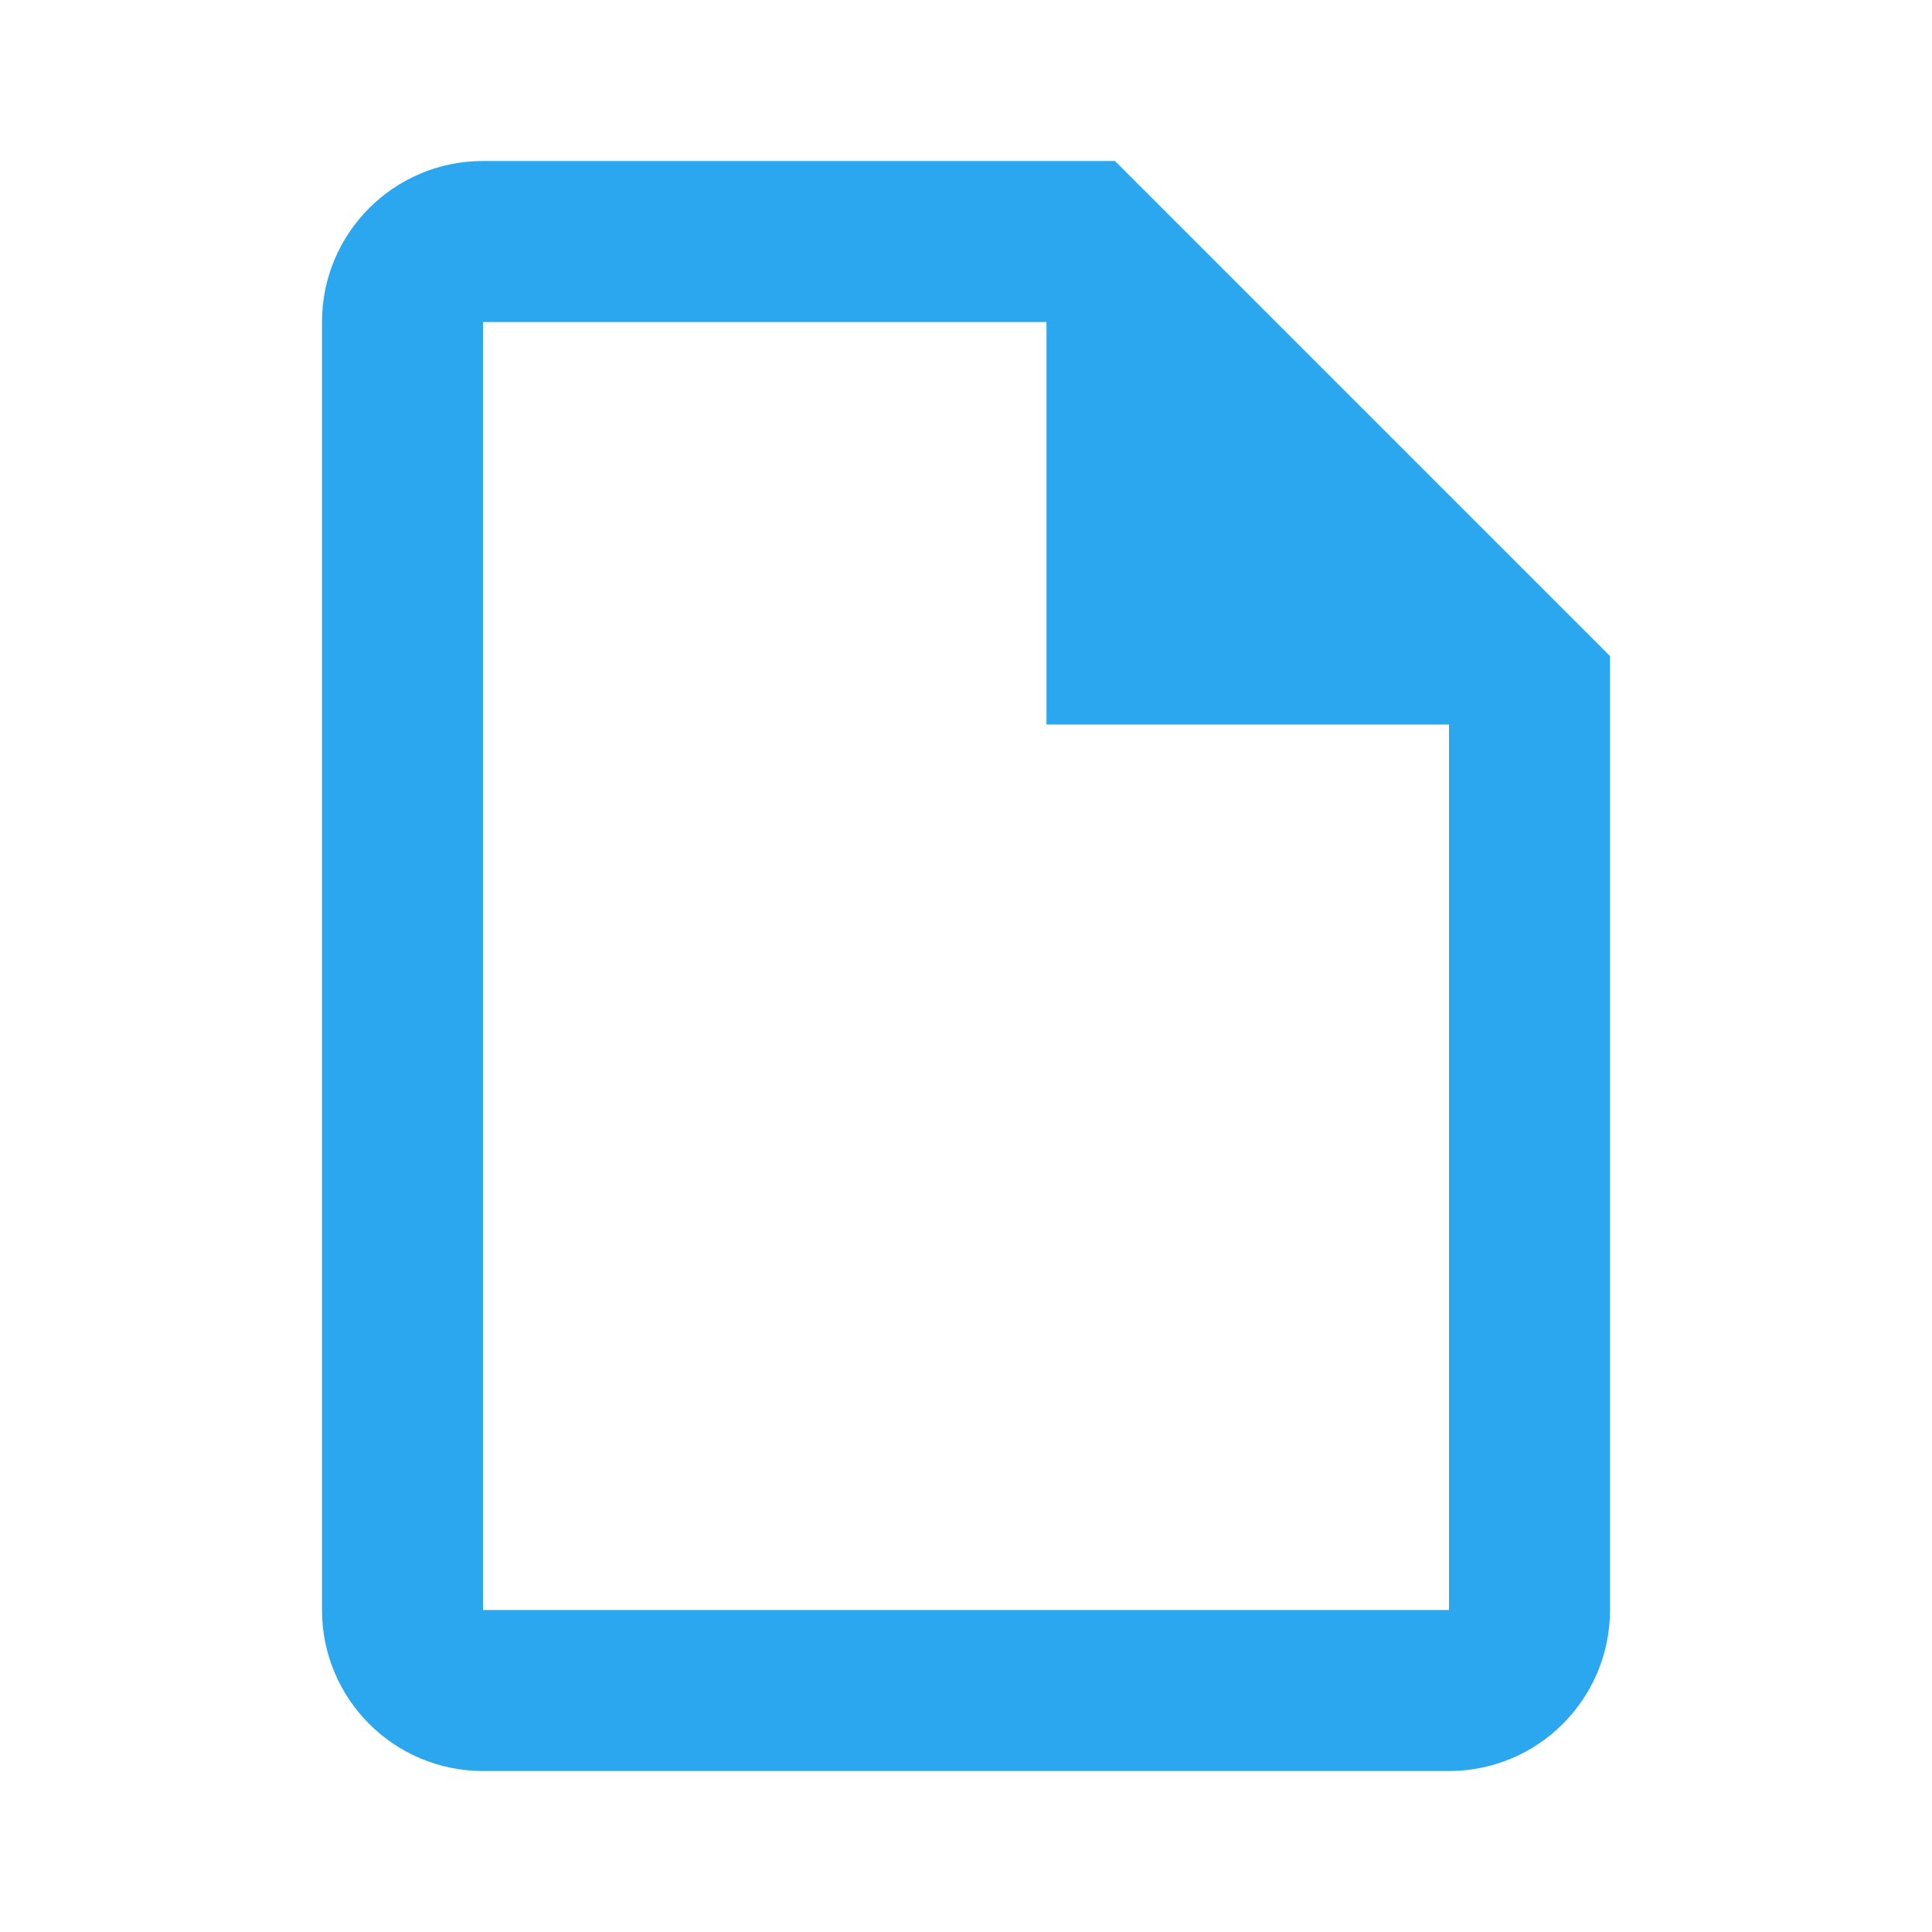
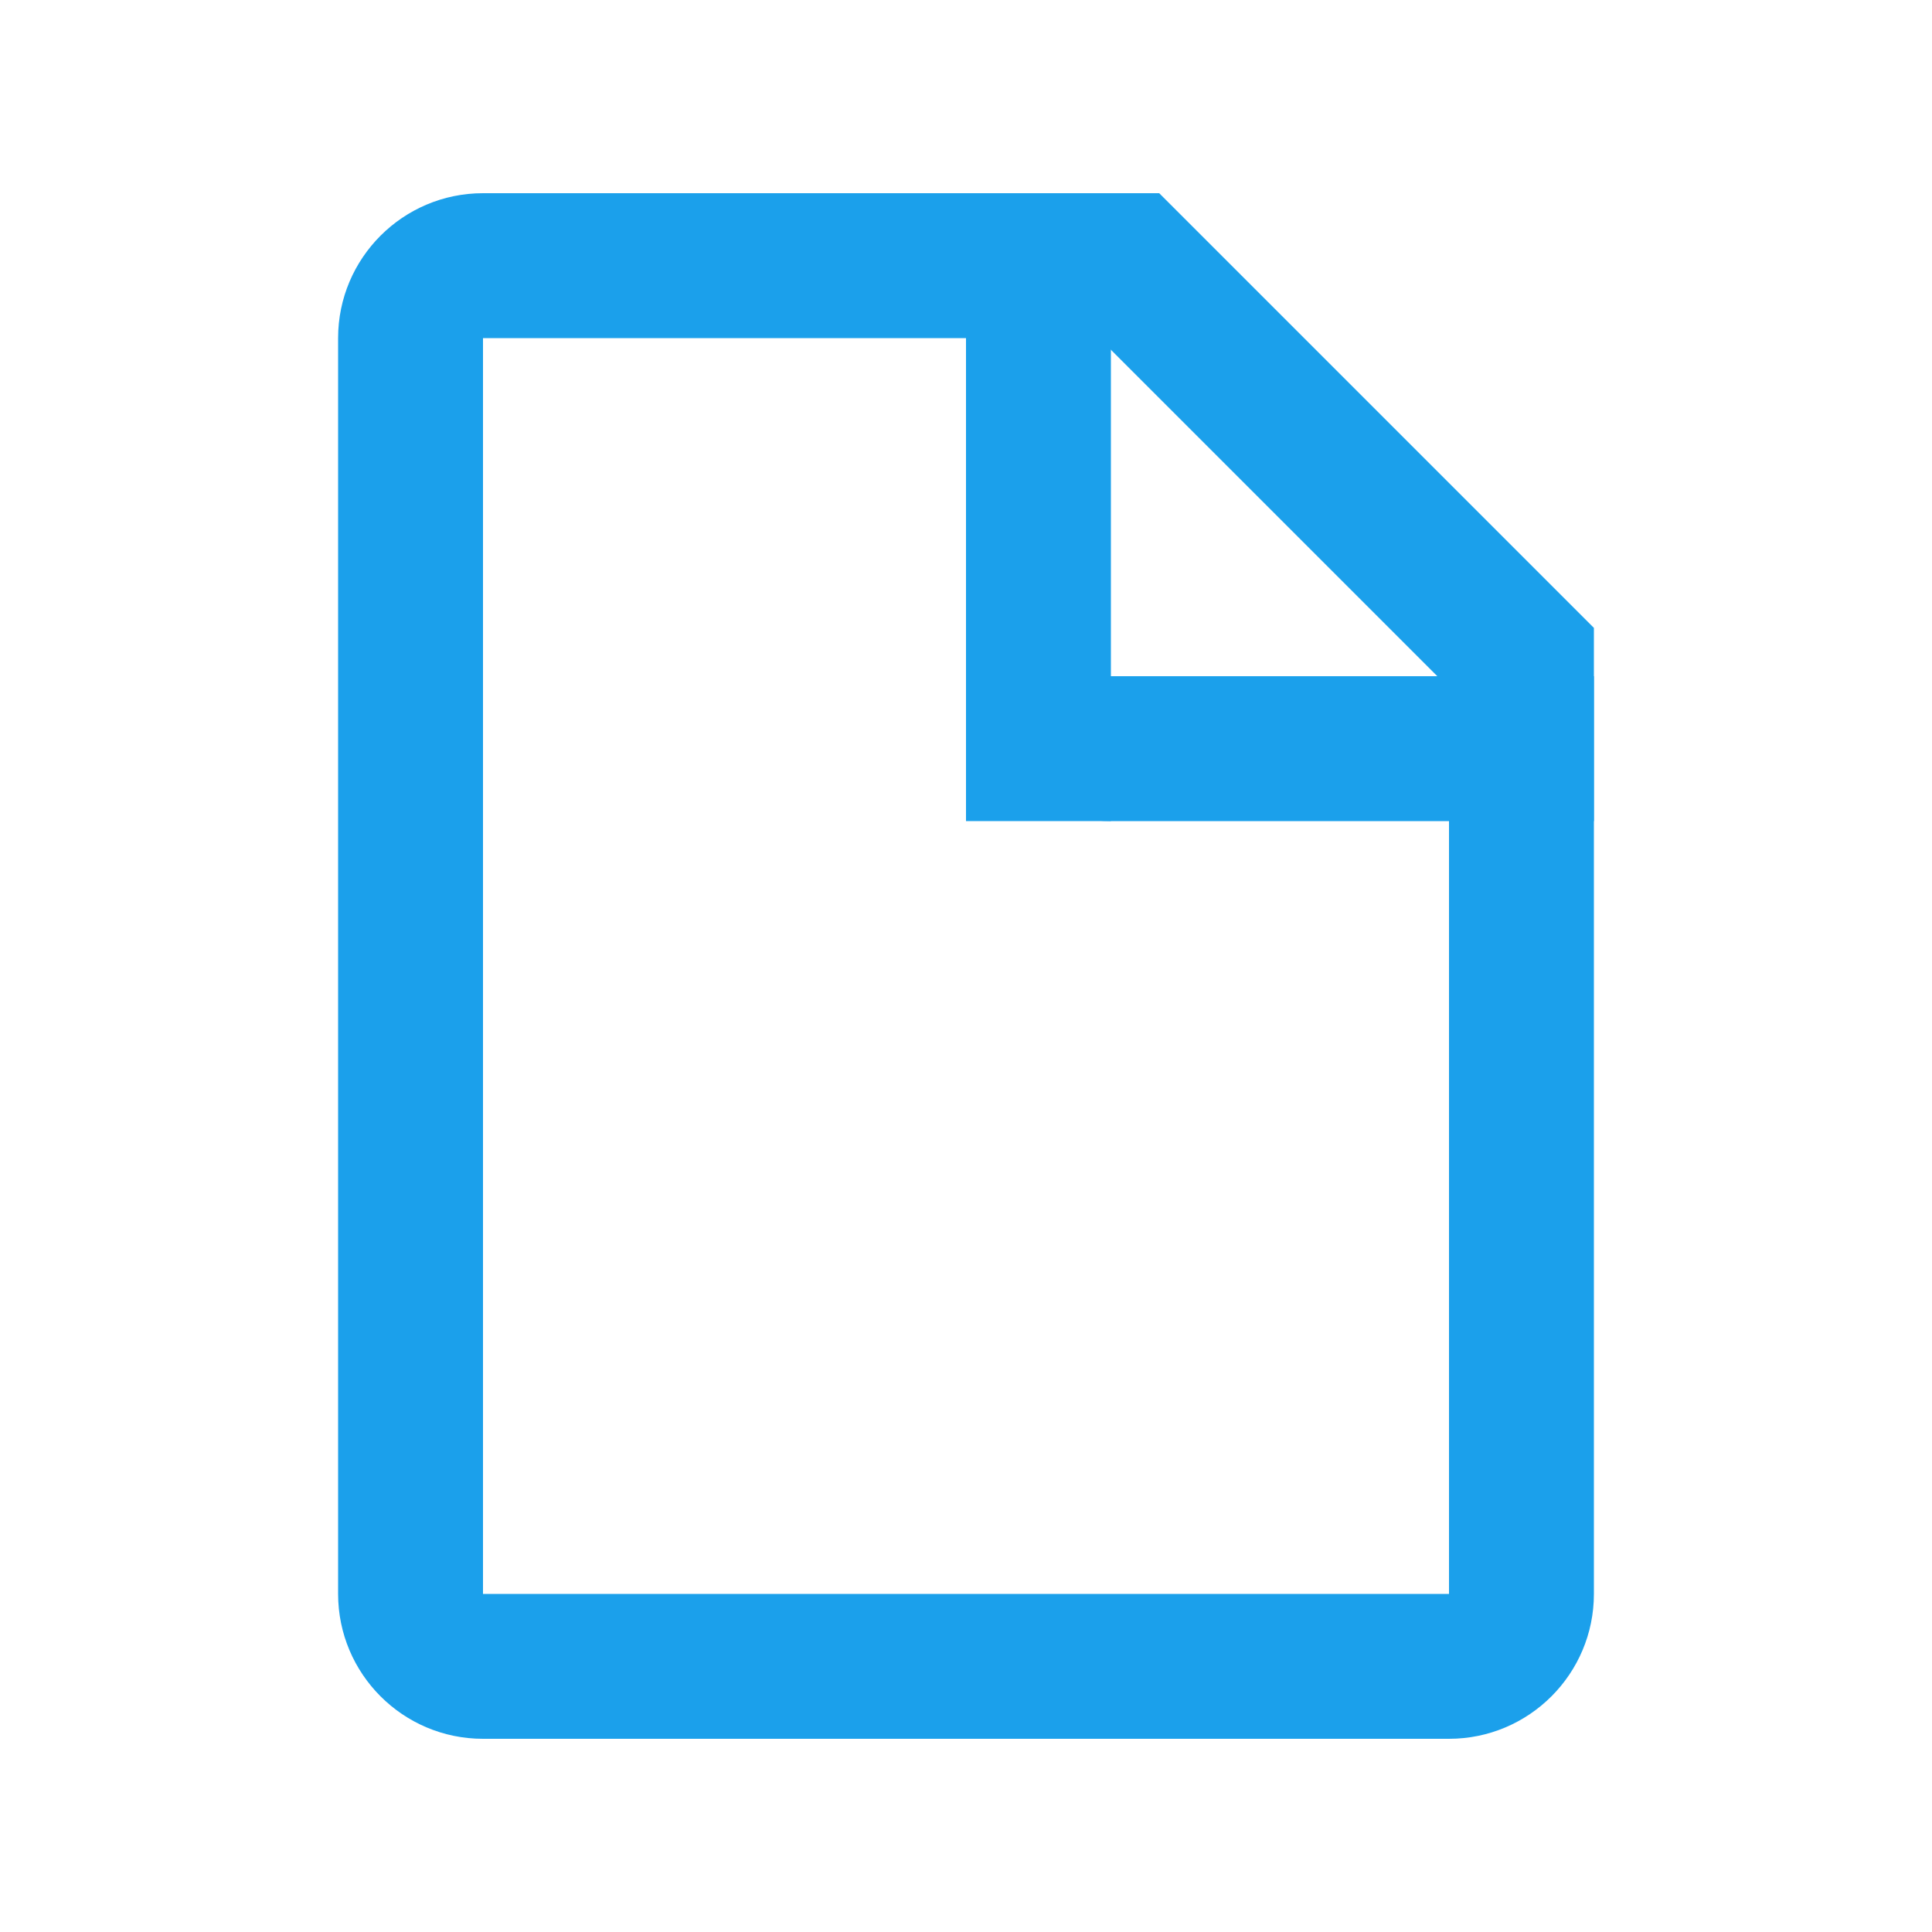
- <svg xmlns="http://www.w3.org/2000/svg" width="24" height="24" viewBox="0 0 24 24" fill="none">
-   <path fill-rule="evenodd" clip-rule="evenodd" d="M13.85 2L20 8.15V20C20 21.105 19.105 22 18 22H6C4.895 22 4 21.105 4 20V4C4 2.895 4.895 2 6 2H13.85ZM18 9V20H6L6 4H13V9H18Z" fill="#2AA7EE" />
+ <svg xmlns="http://www.w3.org/2000/svg" width="20" height="20" viewBox="0 0 20 20" fill="none">
+   <path fill-rule="evenodd" clip-rule="evenodd" d="M11.379 3.5H5V16.5H15V7.121L11.379 3.5ZM12 2H5C4.172 2 3.5 2.672 3.5 3.5V16.5C3.5 17.328 4.172 18 5 18H15C15.828 18 16.5 17.328 16.5 16.5V6.5L12 2Z" fill="#1BA0EB" />
+   <rect x="10" y="2" width="1.5" height="6.5" fill="#1BA0EB" />
+   <path d="M11.5 8.5C10.672 8.5 10 7.828 10 7H16.5V8.5H11.5Z" fill="#1BA0EB" />
</svg>
